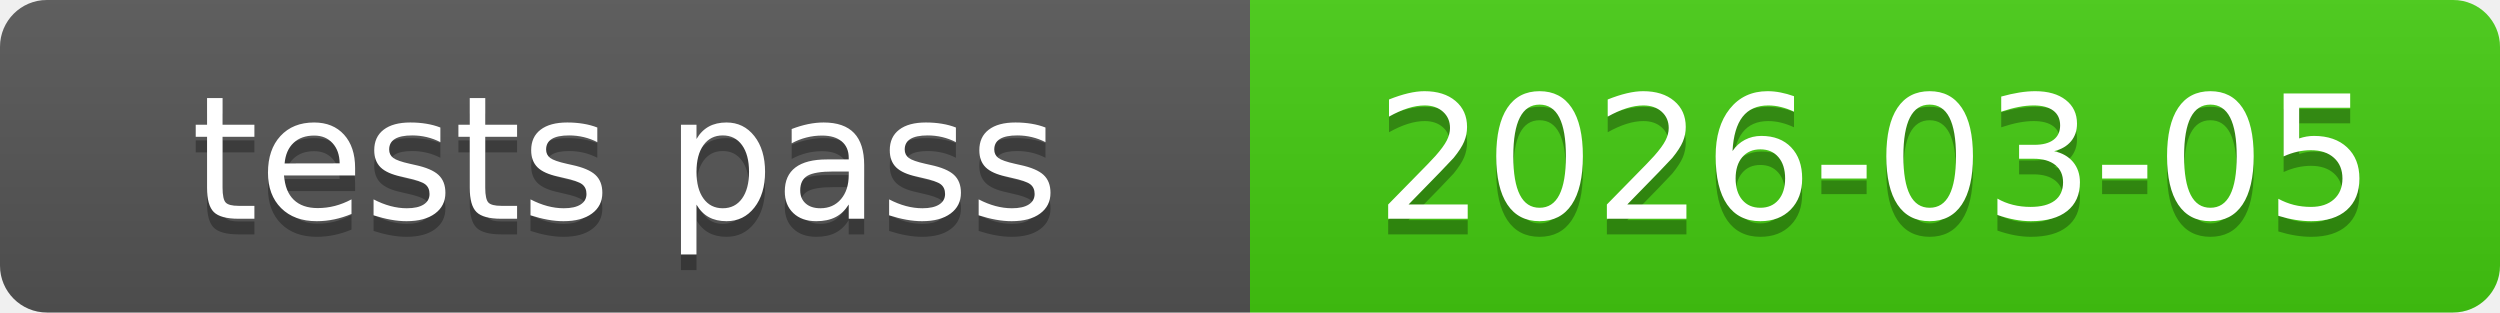
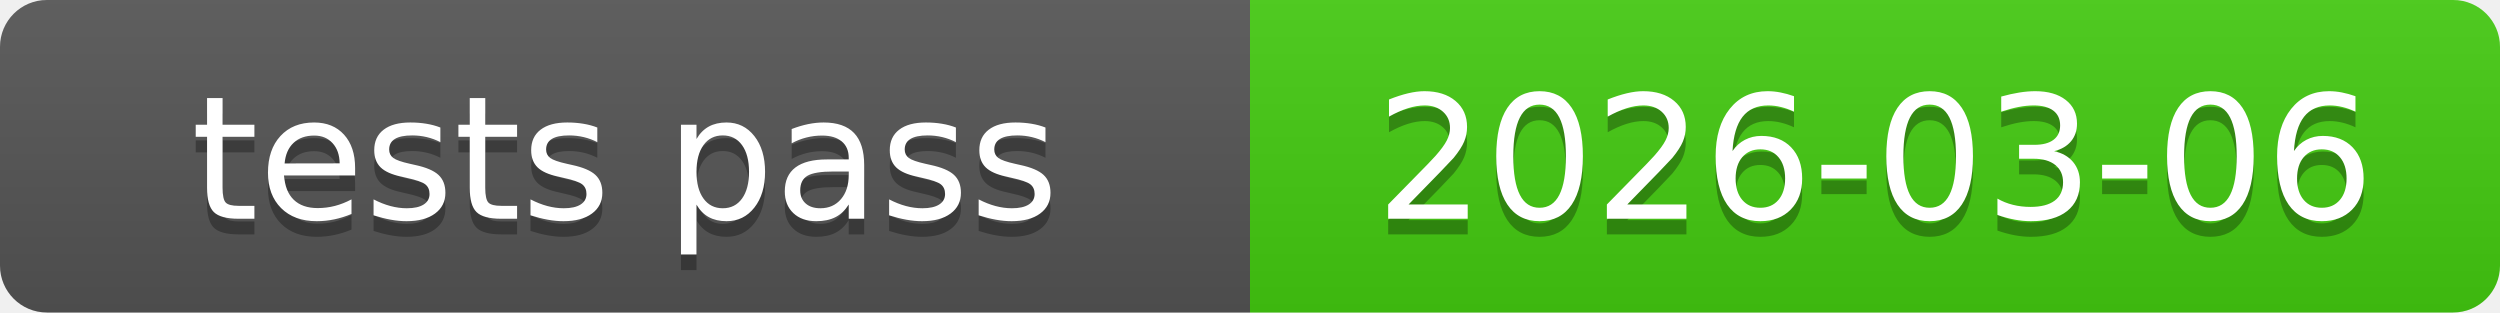
<svg xmlns="http://www.w3.org/2000/svg" xmlns:xlink="http://www.w3.org/1999/xlink" width="160" height="20" role="img">
-   <a target="_blank" xlink:href="https://github.com/symbolic-labs-pub/freedom-that-lasts/commit/cf1e54c2de79c11a2f9bb985a9eb3a6a0e83ad2a">
+   <a target="_blank" xlink:href="https://github.com/symbolic-labs-pub/freedom-that-lasts/commit/637d73d1bdc3a4284992e62222f56afa83bf23b2">
    <linearGradient id="s" x2="0" y2="100%">
      <stop offset="0" stop-color="#bbb" stop-opacity=".1" />
      <stop offset="1" stop-opacity=".1" />
    </linearGradient>
    <clipPath id="r">
      <rect width="160" height="20" rx="3" fill="#fff" />
    </clipPath>
    <g clip-path="url(#r)">
      <rect width="80" height="20" fill="#555" />
      <rect x="80" width="80" height="20" fill="#4c1" />
      <rect width="160" height="20" fill="url(#s)" />
    </g>
    <g fill="#fff" text-anchor="middle" font-family="Verdana,Geneva,DejaVu Sans,sans-serif" text-rendering="geometricPrecision" font-size="110">
      <text aria-hidden="true" x="400.0" y="150" fill="#010101" fill-opacity=".3" transform="scale(.1)" textLength="700">tests pass</text>
      <text x="400.0" y="140" transform="scale(.1)" fill="#fff" textLength="700">tests pass</text>
-       <text aria-hidden="true" x="1200.0" y="150" fill="#010101" fill-opacity=".3" transform="scale(.1)" textLength="700">2026-03-05</text>
-       <text x="1200.0" y="140" transform="scale(.1)" fill="#fff" textLength="700">2026-03-05</text>
+       <text aria-hidden="true" x="1200.0" y="150" fill="#010101" fill-opacity=".3" transform="scale(.1)" textLength="700">2026-03-06</text>
+       <text x="1200.0" y="140" transform="scale(.1)" fill="#fff" textLength="700">2026-03-06</text>
    </g>
  </a>
</svg>
